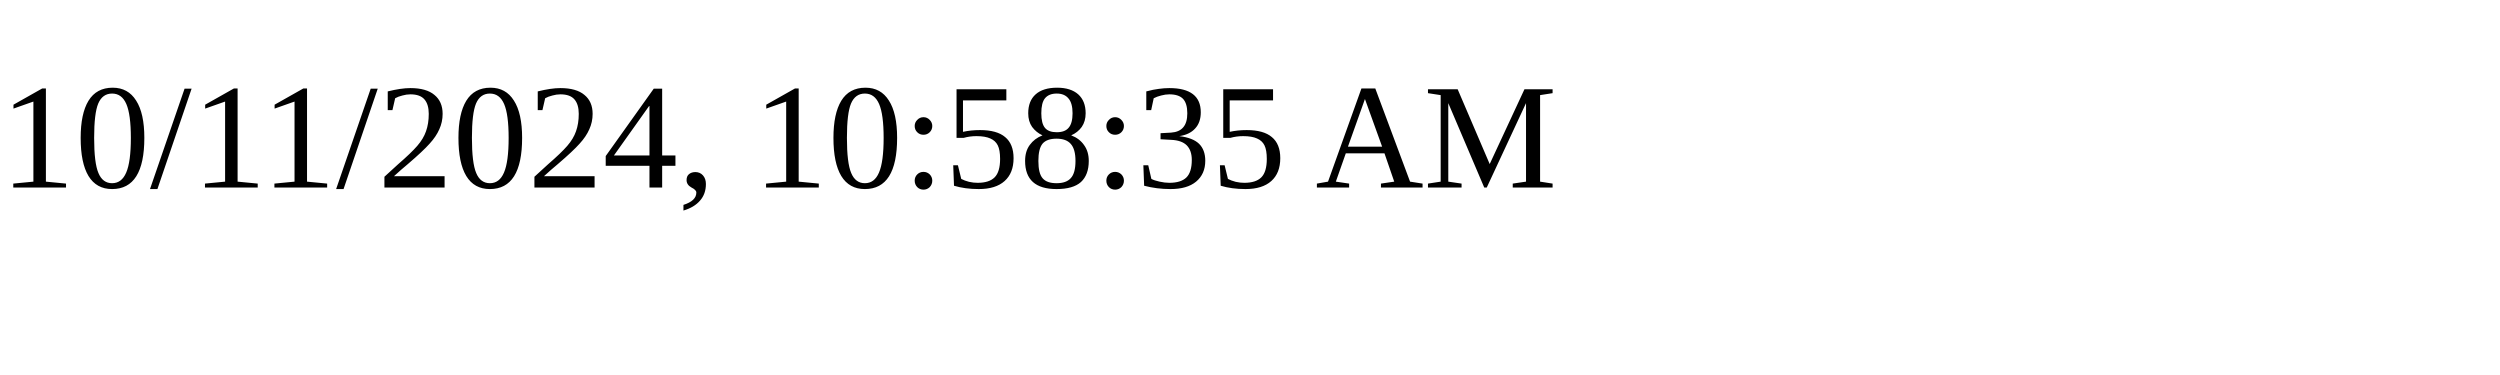
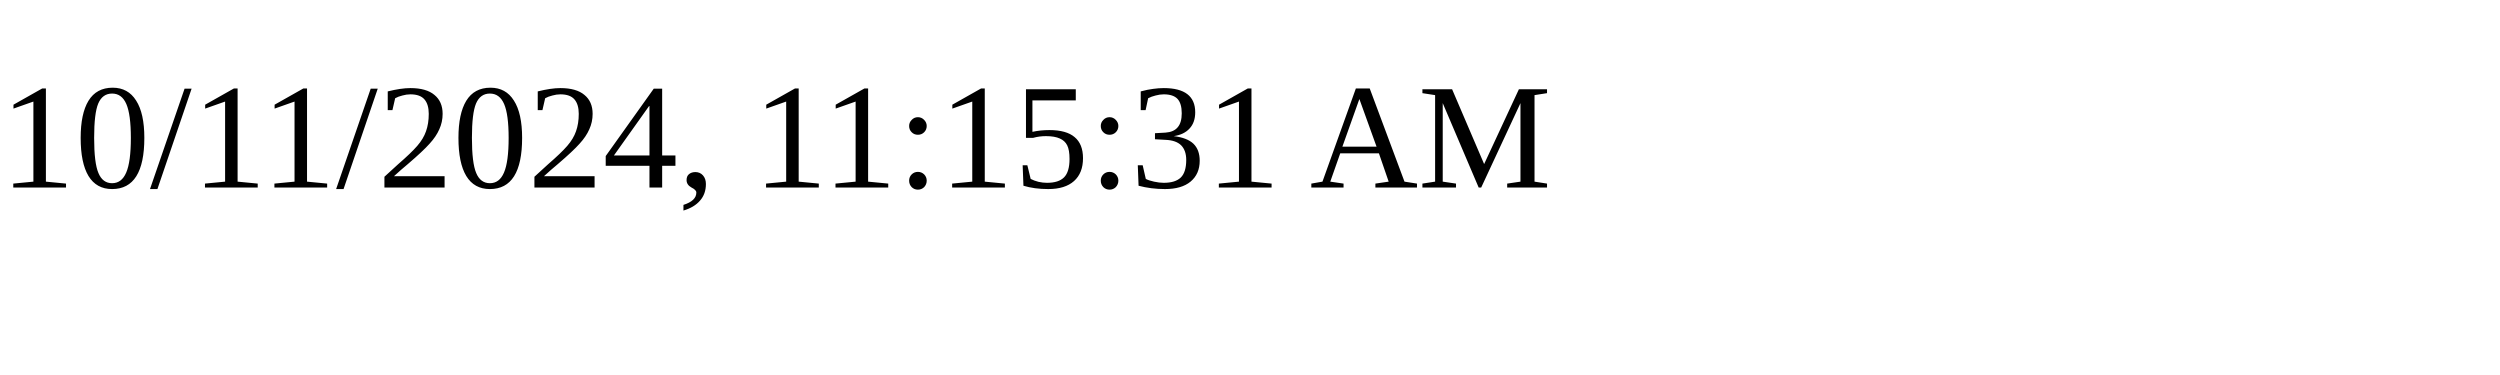
<svg xmlns="http://www.w3.org/2000/svg" height="30" width="200">
-   <text x="0" y="15">10/11/2024, 10:58:35 AM</text>
+   <text x="0" y="15">10/11/2024, 11:15:31 AM</text>
</svg>
